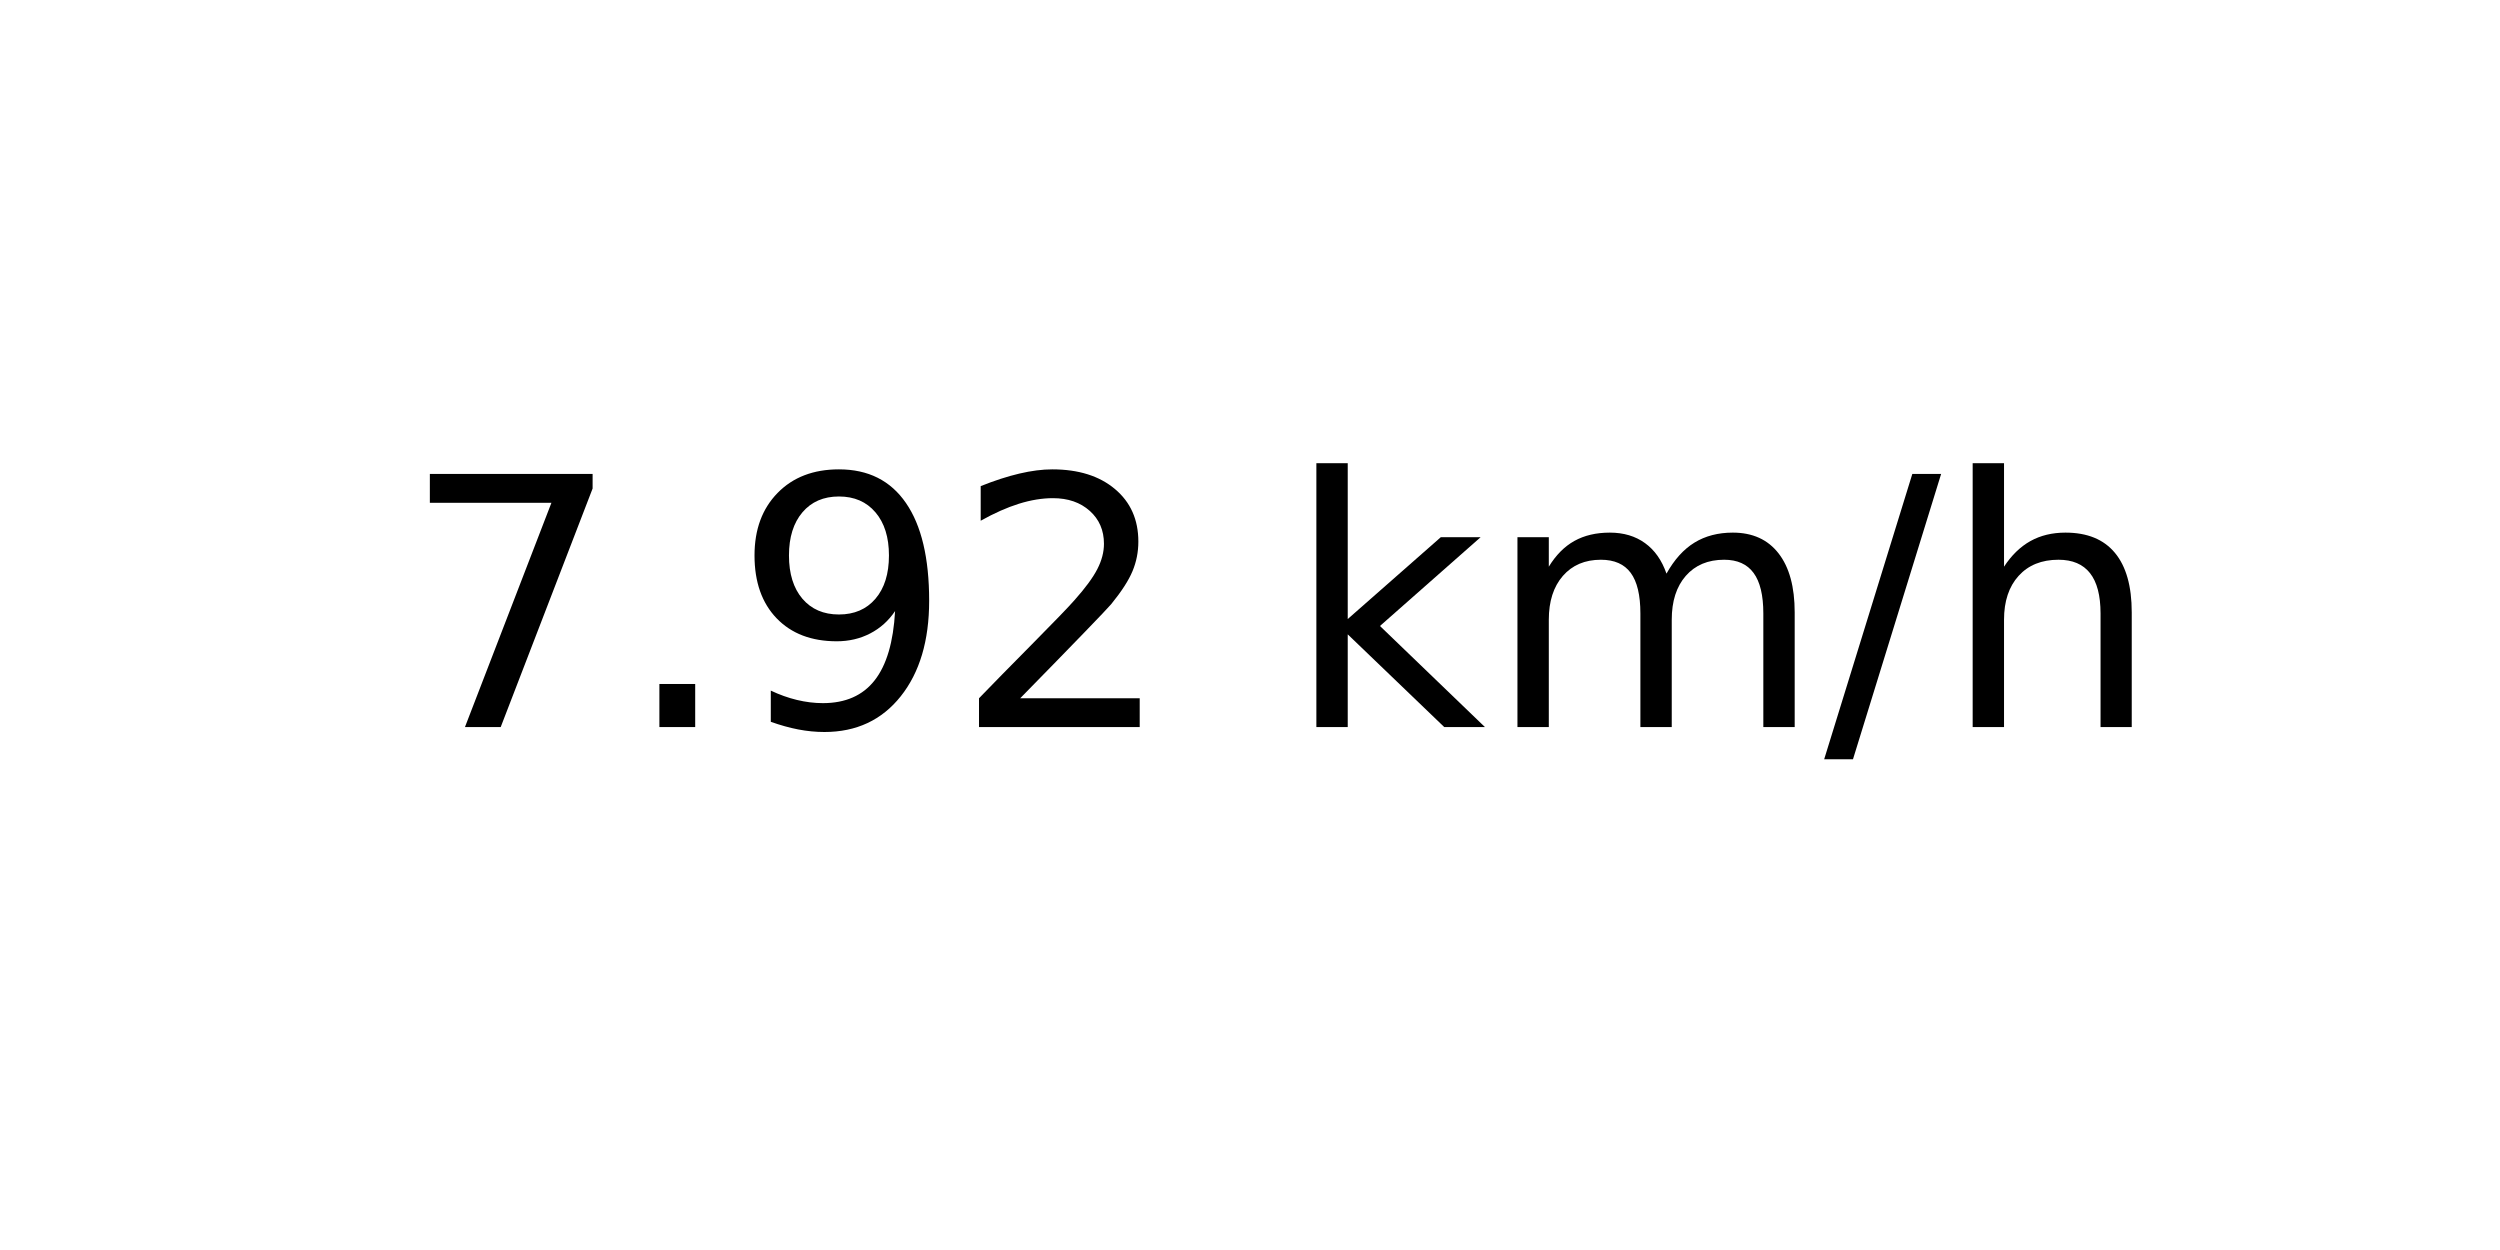
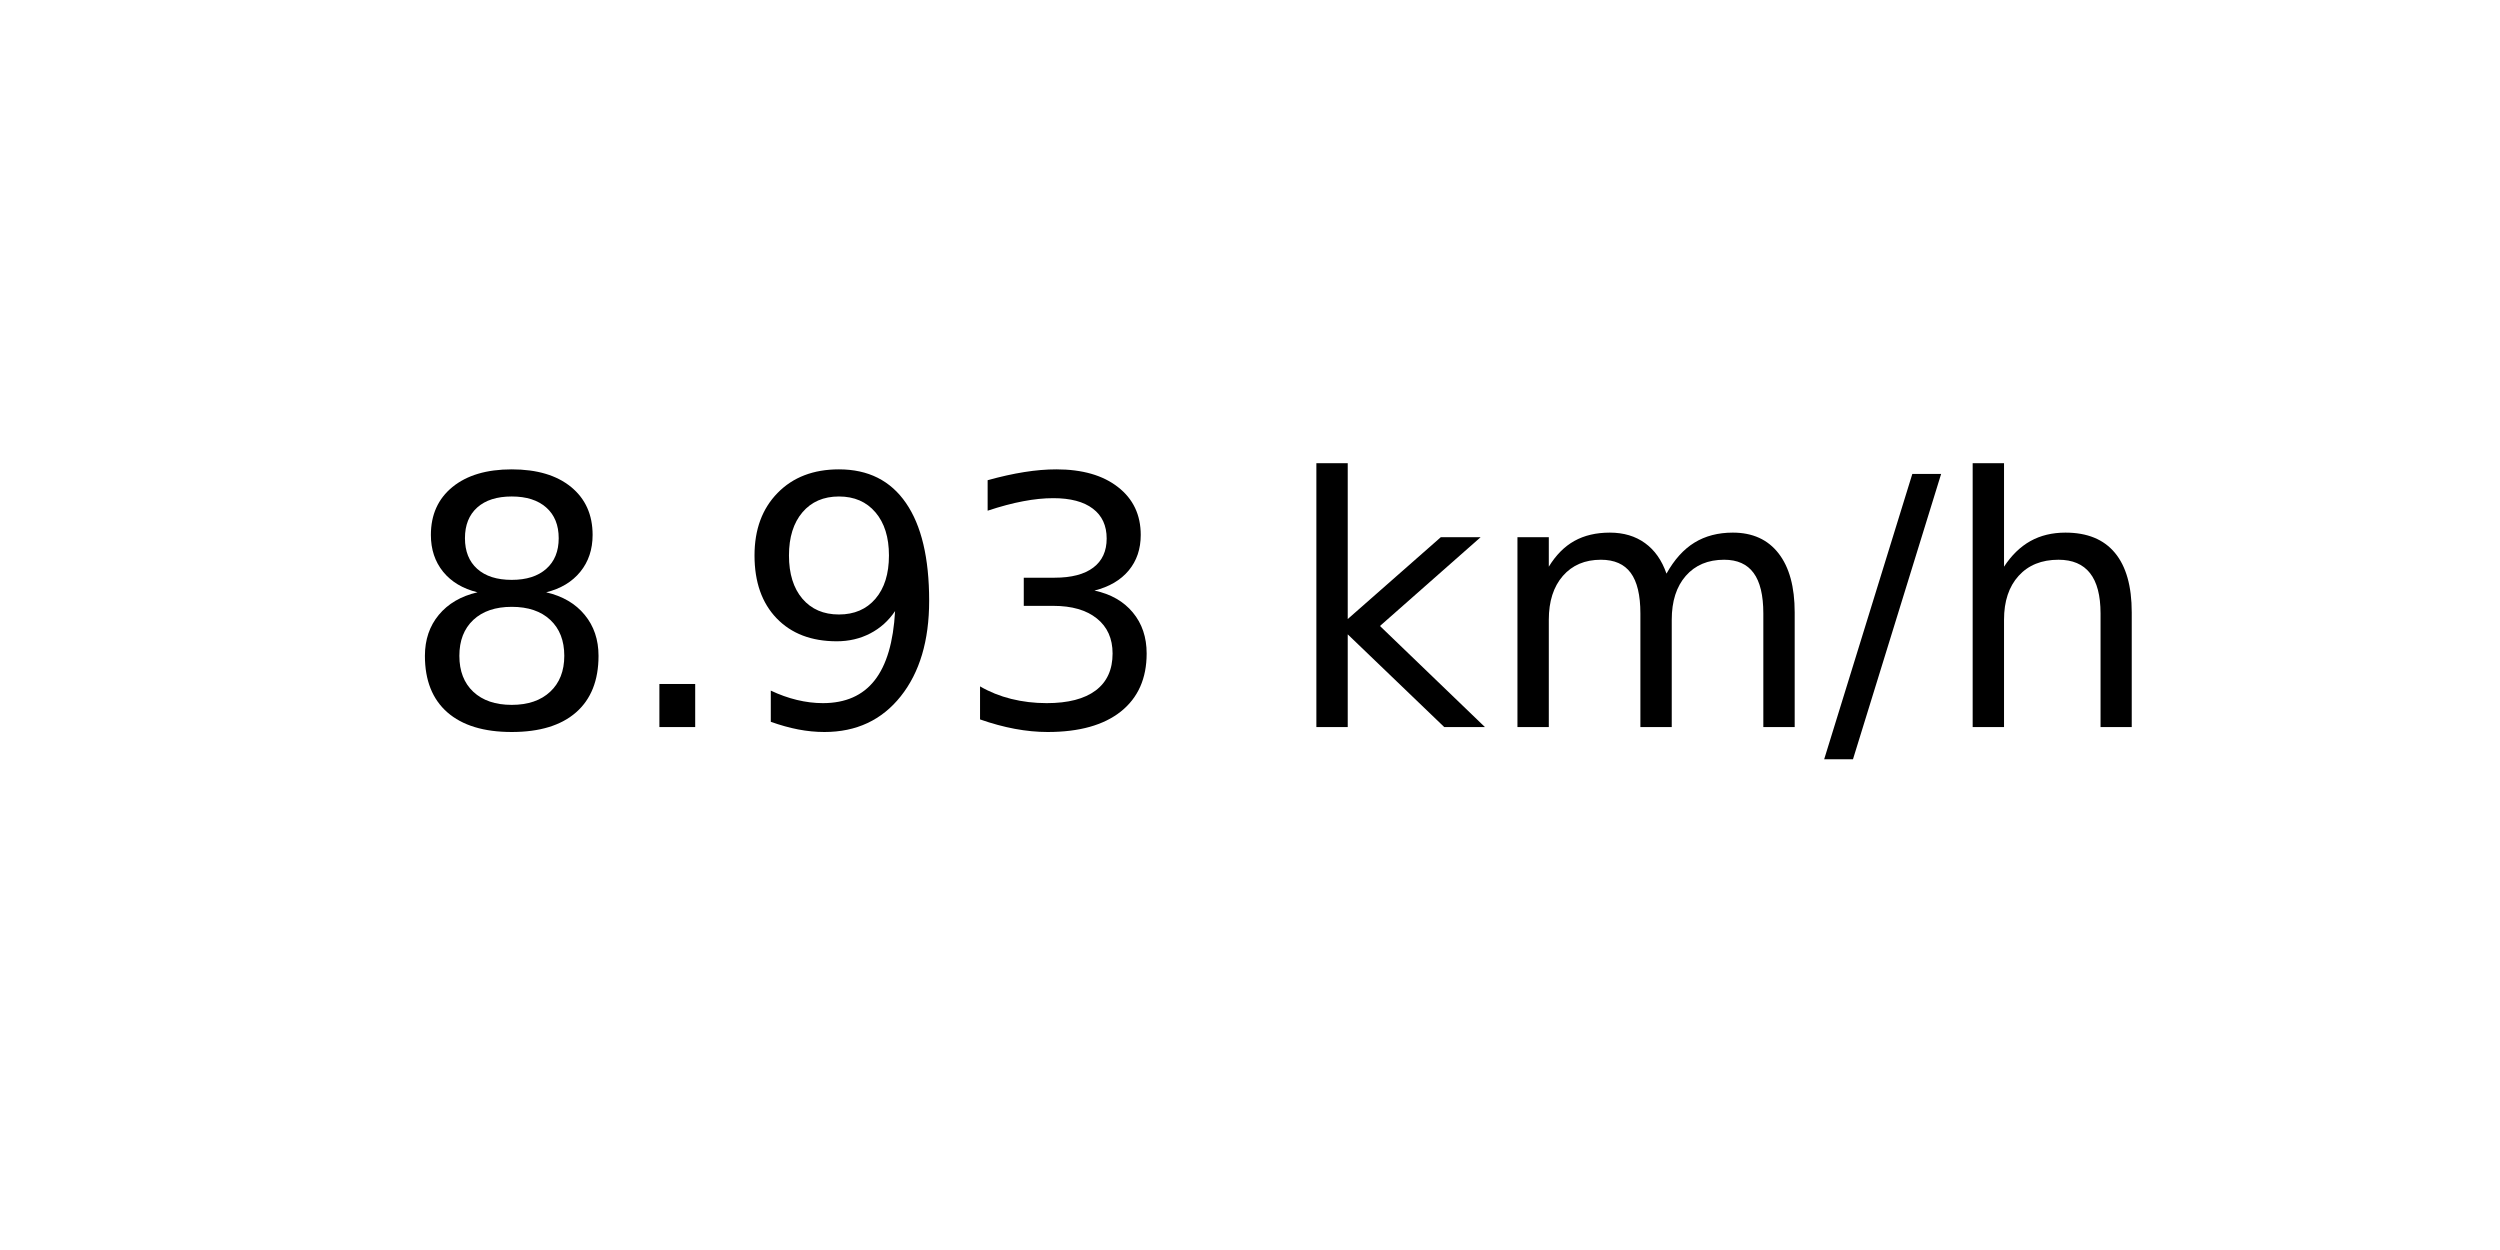
<svg xmlns="http://www.w3.org/2000/svg" xmlns:xlink="http://www.w3.org/1999/xlink" width="72pt" height="36pt" viewBox="0 0 72 36" version="1.1">
  <defs>
    <style type="text/css">*{stroke-linejoin: round; stroke-linecap: butt}</style>
  </defs>
  <g id="figure_1">
    <g id="axes_1">
      <g id="text_1">
        <g transform="translate(11.55937 20.93937) scale(0.1 -0.1)">
          <defs>
-             <path id="DejaVuSans-37" d="M 525 4666  L 3525 4666  L 3525 4397  L 1831 0  L 1172 0  L 2766 4134  L 525 4134  L 525 4666  z " transform="scale(0.015625)" />
+             <path id="DejaVuSans-38" d="M 2034 2216  Q 1584 2216 1326 1975  Q 1069 1734 1069 1313  Q 1069 891 1326 650  Q 1584 409 2034 409  Q 2484 409 2743 651  Q 3003 894 3003 1313  Q 3003 1734 2745 1975  Q 2488 2216 2034 2216  z M 1403 2484  Q 997 2584 770 2862  Q 544 3141 544 3541  Q 544 4100 942 4425  Q 1341 4750 2034 4750  Q 2731 4750 3128 4425  Q 3525 4100 3525 3541  Q 3525 3141 3298 2862  Q 3072 2584 2669 2484  Q 3125 2378 3379 2068  Q 3634 1759 3634 1313  Q 3634 634 3220 271  Q 2806 -91 2034 -91  Q 1263 -91 848 271  Q 434 634 434 1313  Q 434 1759 690 2068  Q 947 2378 1403 2484  z M 1172 3481  Q 1172 3119 1398 2916  Q 1625 2713 2034 2713  Q 2441 2713 2670 2916  Q 2900 3119 2900 3481  Q 2900 3844 2670 4047  Q 2441 4250 2034 4250  Q 1625 4250 1398 4047  Q 1172 3844 1172 3481  z " transform="scale(0.015625)" />
            <path id="DejaVuSans-2e" d="M 684 794  L 1344 794  L 1344 0  L 684 0  L 684 794  z " transform="scale(0.015625)" />
            <path id="DejaVuSans-39" d="M 703 97  L 703 672  Q 941 559 1184 500  Q 1428 441 1663 441  Q 2288 441 2617 861  Q 2947 1281 2994 2138  Q 2813 1869 2534 1725  Q 2256 1581 1919 1581  Q 1219 1581 811 2004  Q 403 2428 403 3163  Q 403 3881 828 4315  Q 1253 4750 1959 4750  Q 2769 4750 3195 4129  Q 3622 3509 3622 2328  Q 3622 1225 3098 567  Q 2575 -91 1691 -91  Q 1453 -91 1209 -44  Q 966 3 703 97  z M 1959 2075  Q 2384 2075 2632 2365  Q 2881 2656 2881 3163  Q 2881 3666 2632 3958  Q 2384 4250 1959 4250  Q 1534 4250 1286 3958  Q 1038 3666 1038 3163  Q 1038 2656 1286 2365  Q 1534 2075 1959 2075  z " transform="scale(0.015625)" />
-             <path id="DejaVuSans-32" d="M 1228 531  L 3431 531  L 3431 0  L 469 0  L 469 531  Q 828 903 1448 1529  Q 2069 2156 2228 2338  Q 2531 2678 2651 2914  Q 2772 3150 2772 3378  Q 2772 3750 2511 3984  Q 2250 4219 1831 4219  Q 1534 4219 1204 4116  Q 875 4013 500 3803  L 500 4441  Q 881 4594 1212 4672  Q 1544 4750 1819 4750  Q 2544 4750 2975 4387  Q 3406 4025 3406 3419  Q 3406 3131 3298 2873  Q 3191 2616 2906 2266  Q 2828 2175 2409 1742  Q 1991 1309 1228 531  z " transform="scale(0.015625)" />
+             <path id="DejaVuSans-33" d="M 2597 2516  Q 3050 2419 3304 2112  Q 3559 1806 3559 1356  Q 3559 666 3084 287  Q 2609 -91 1734 -91  Q 1441 -91 1130 -33  Q 819 25 488 141  L 488 750  Q 750 597 1062 519  Q 1375 441 1716 441  Q 2309 441 2620 675  Q 2931 909 2931 1356  Q 2931 1769 2642 2001  Q 2353 2234 1838 2234  L 1294 2234  L 1294 2753  L 1863 2753  Q 2328 2753 2575 2939  Q 2822 3125 2822 3475  Q 2822 3834 2567 4026  Q 2313 4219 1838 4219  Q 1578 4219 1281 4162  Q 984 4106 628 3988  L 628 4550  Q 988 4650 1302 4700  Q 1616 4750 1894 4750  Q 2613 4750 3031 4423  Q 3450 4097 3450 3541  Q 3450 3153 3228 2886  Q 3006 2619 2597 2516  z " transform="scale(0.015625)" />
            <path id="DejaVuSans-20" transform="scale(0.015625)" />
            <path id="DejaVuSans-6b" d="M 581 4863  L 1159 4863  L 1159 1991  L 2875 3500  L 3609 3500  L 1753 1863  L 3688 0  L 2938 0  L 1159 1709  L 1159 0  L 581 0  L 581 4863  z " transform="scale(0.015625)" />
            <path id="DejaVuSans-6d" d="M 3328 2828  Q 3544 3216 3844 3400  Q 4144 3584 4550 3584  Q 5097 3584 5394 3201  Q 5691 2819 5691 2113  L 5691 0  L 5113 0  L 5113 2094  Q 5113 2597 4934 2840  Q 4756 3084 4391 3084  Q 3944 3084 3684 2787  Q 3425 2491 3425 1978  L 3425 0  L 2847 0  L 2847 2094  Q 2847 2600 2669 2842  Q 2491 3084 2119 3084  Q 1678 3084 1418 2786  Q 1159 2488 1159 1978  L 1159 0  L 581 0  L 581 3500  L 1159 3500  L 1159 2956  Q 1356 3278 1631 3431  Q 1906 3584 2284 3584  Q 2666 3584 2933 3390  Q 3200 3197 3328 2828  z " transform="scale(0.015625)" />
            <path id="DejaVuSans-2f" d="M 1625 4666  L 2156 4666  L 531 -594  L 0 -594  L 1625 4666  z " transform="scale(0.015625)" />
            <path id="DejaVuSans-68" d="M 3513 2113  L 3513 0  L 2938 0  L 2938 2094  Q 2938 2591 2744 2837  Q 2550 3084 2163 3084  Q 1697 3084 1428 2787  Q 1159 2491 1159 1978  L 1159 0  L 581 0  L 581 4863  L 1159 4863  L 1159 2956  Q 1366 3272 1645 3428  Q 1925 3584 2291 3584  Q 2894 3584 3203 3211  Q 3513 2838 3513 2113  z " transform="scale(0.015625)" />
          </defs>
-           <use xlink:href="#DejaVuSans-37" />
+           <use xlink:href="#DejaVuSans-38" />
          <use xlink:href="#DejaVuSans-2e" x="63.623" />
          <use xlink:href="#DejaVuSans-39" x="95.41" />
-           <use xlink:href="#DejaVuSans-32" x="159.033" />
+           <use xlink:href="#DejaVuSans-33" x="159.033" />
          <use xlink:href="#DejaVuSans-20" x="222.656" />
          <use xlink:href="#DejaVuSans-6b" x="254.443" />
          <use xlink:href="#DejaVuSans-6d" x="312.354" />
          <use xlink:href="#DejaVuSans-2f" x="409.766" />
          <use xlink:href="#DejaVuSans-68" x="443.457" />
        </g>
      </g>
    </g>
  </g>
</svg>
